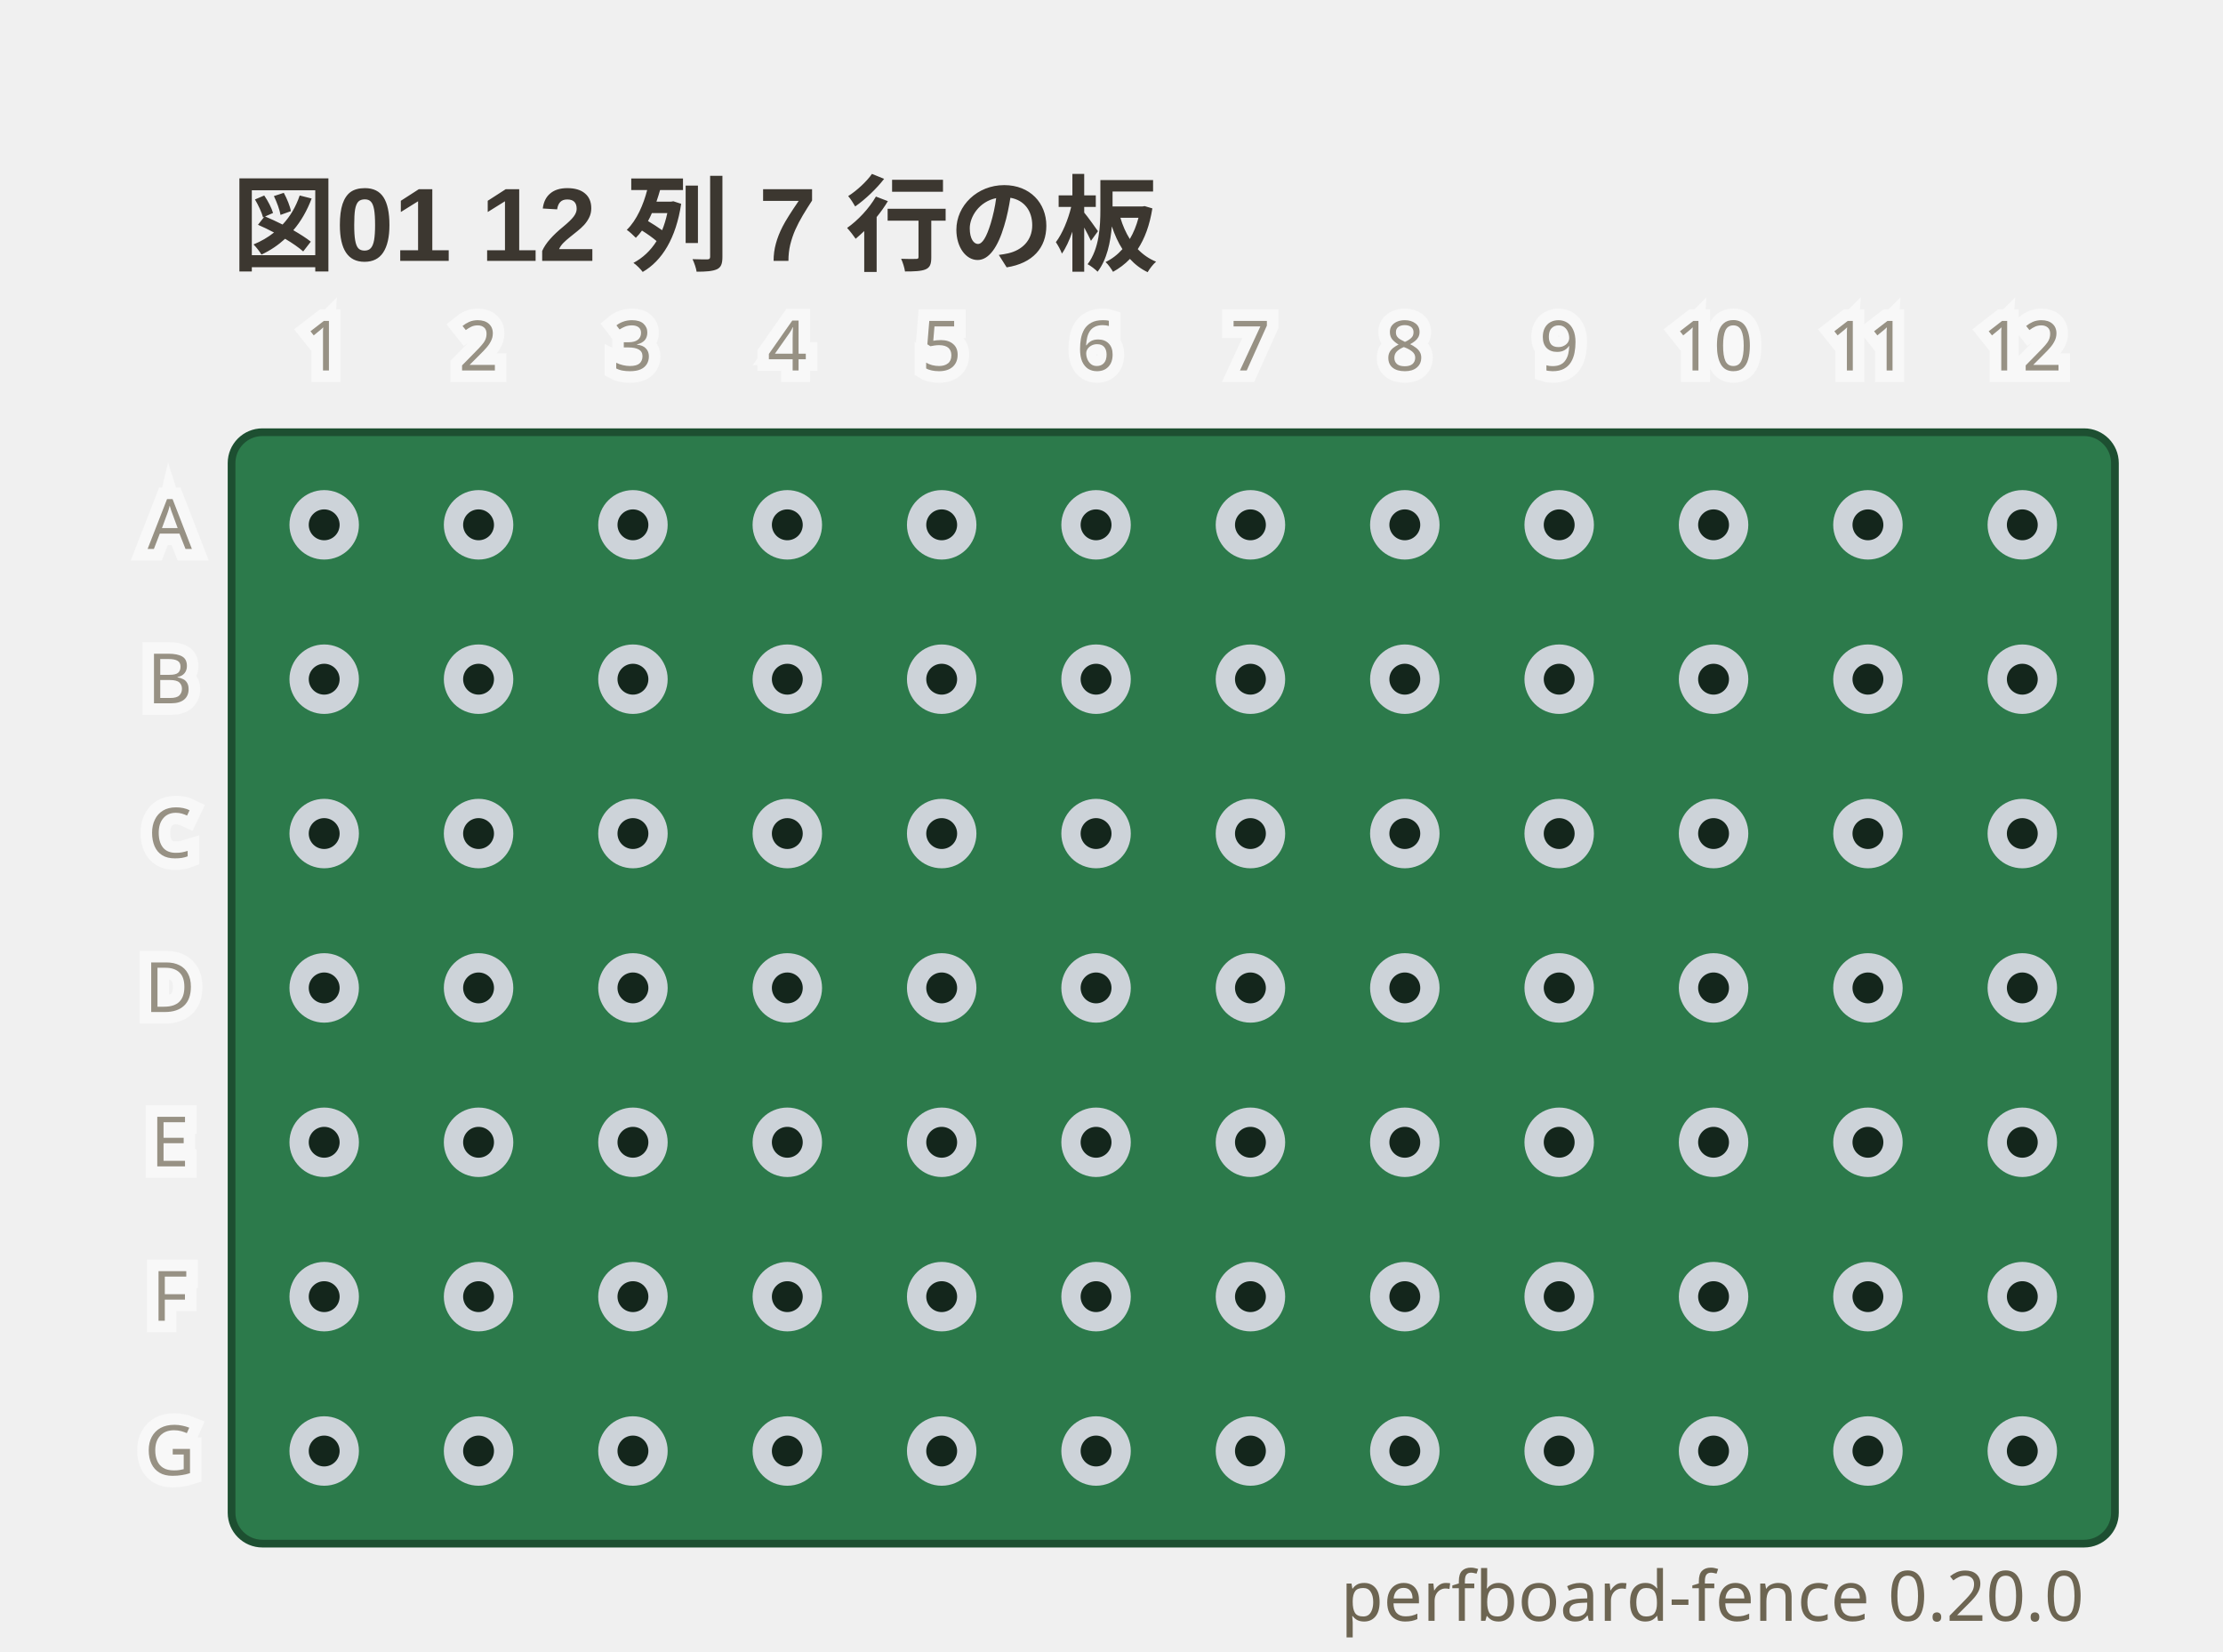
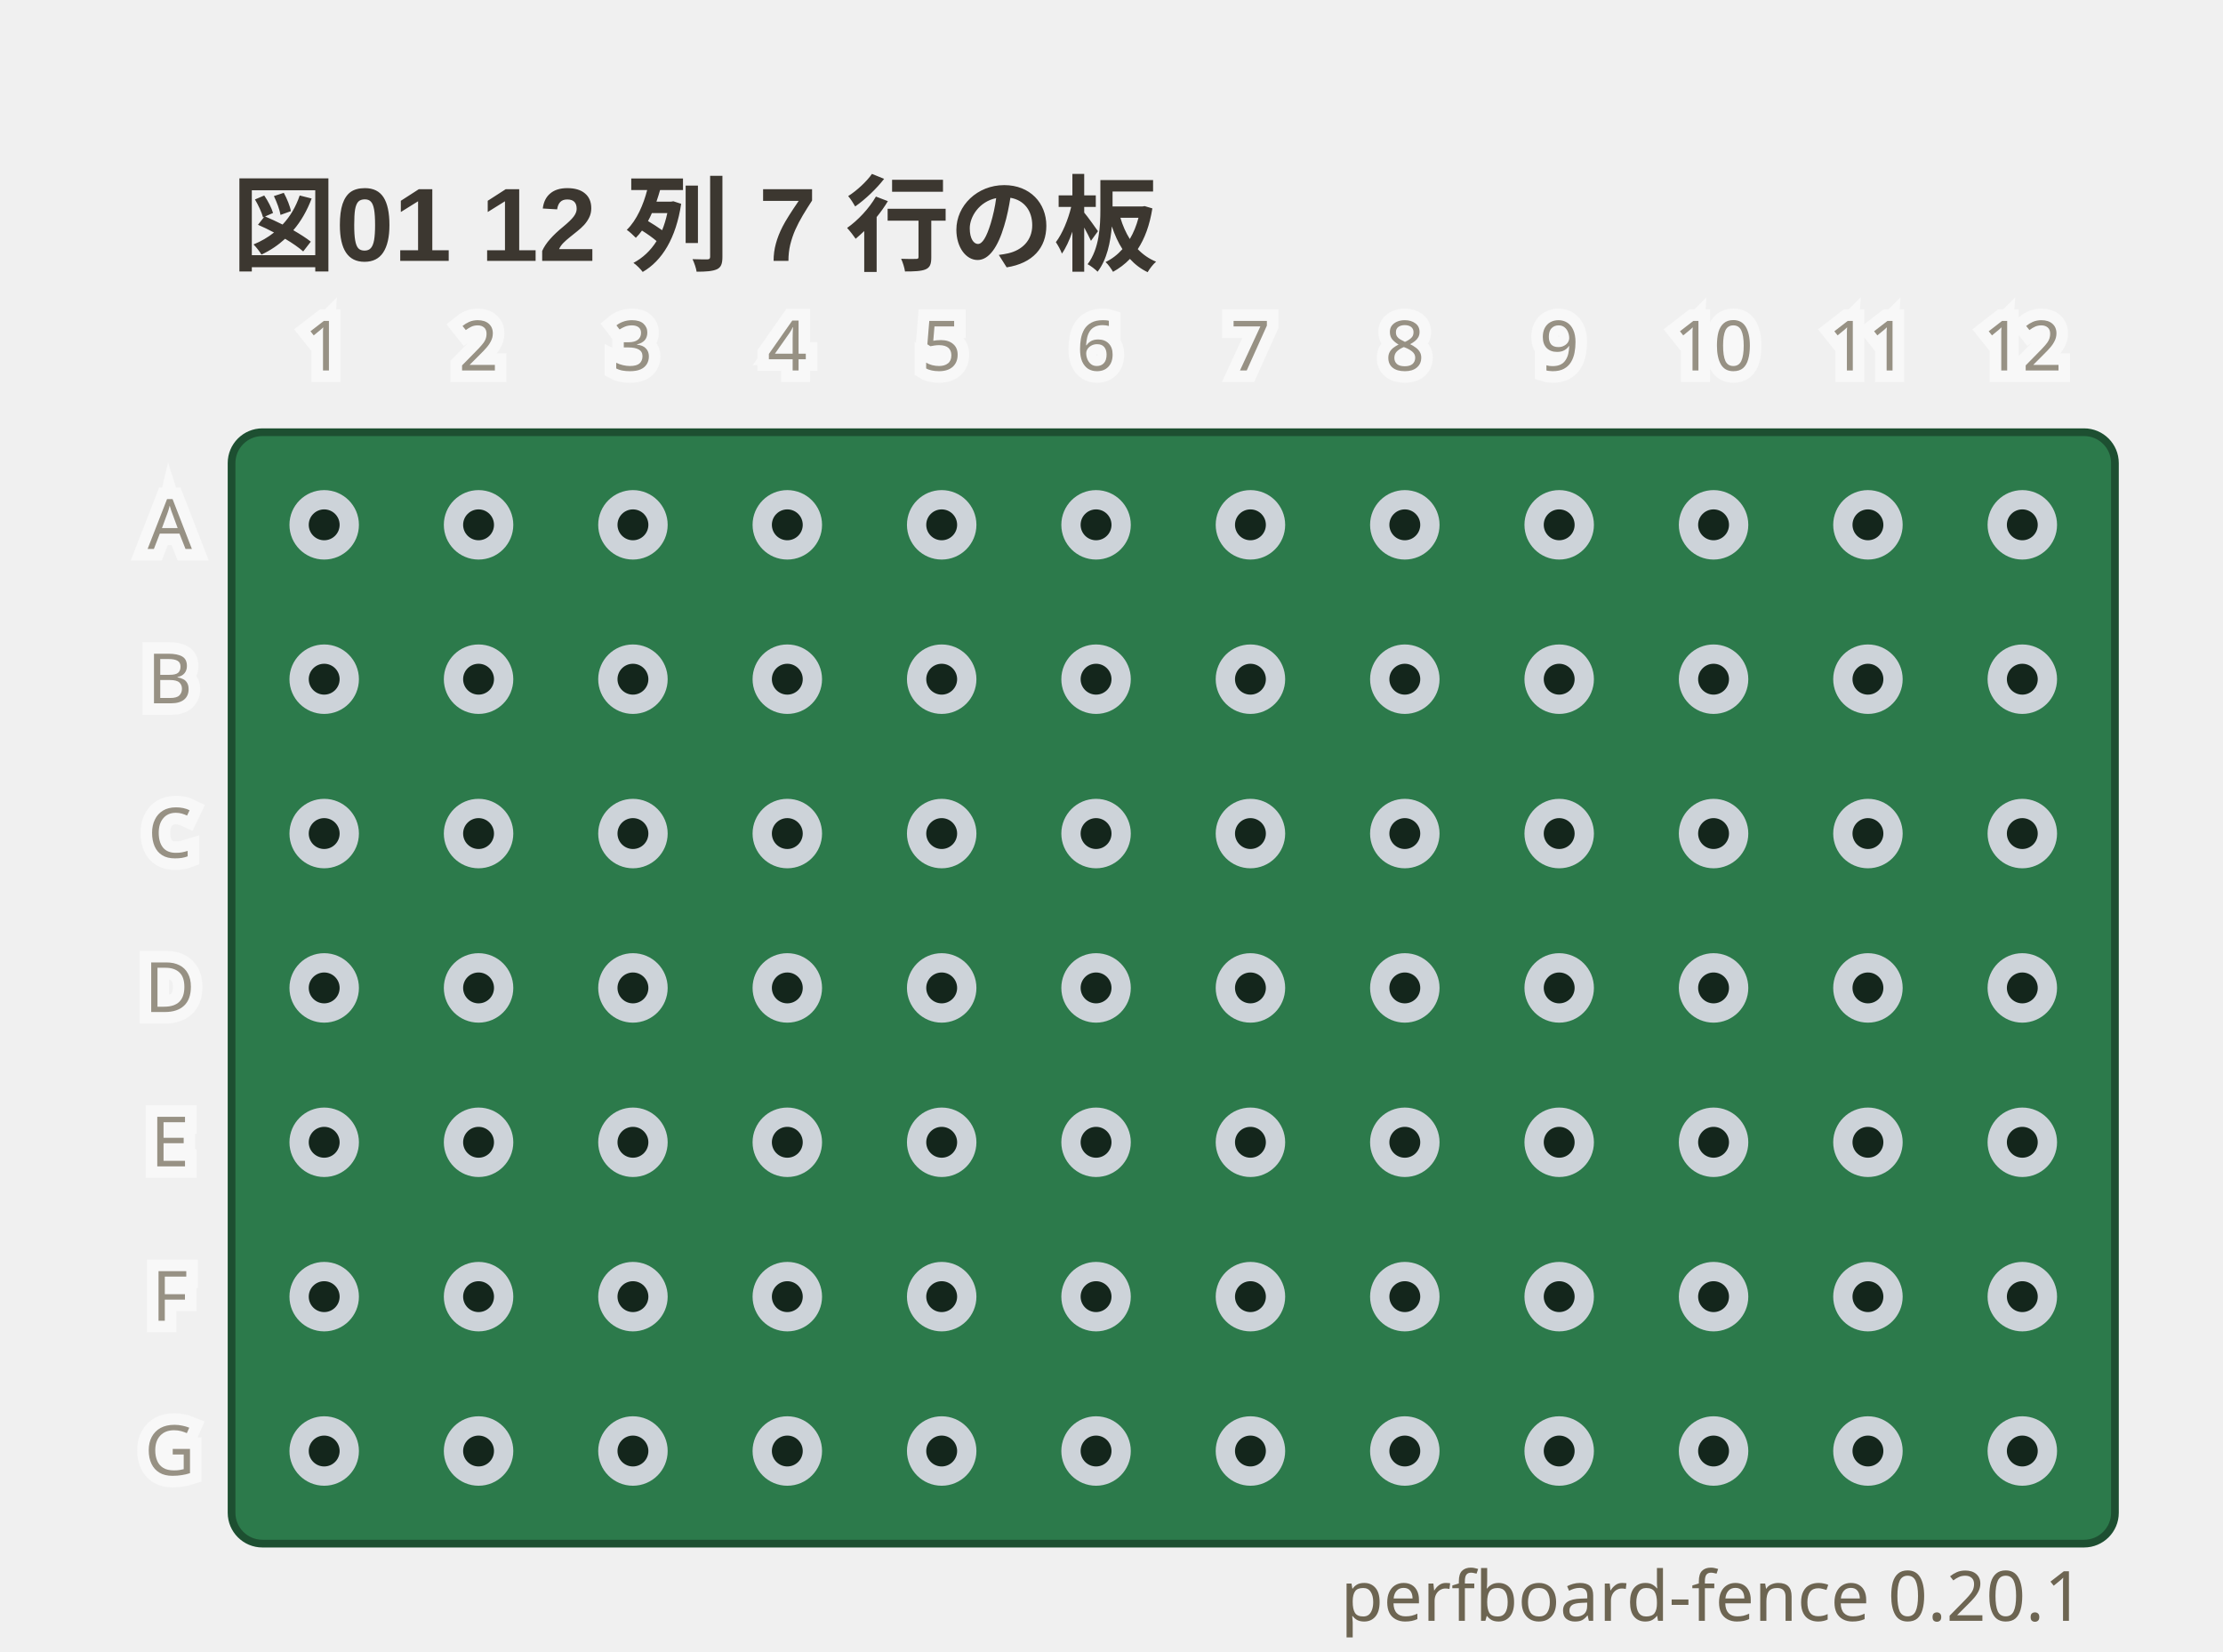
- <svg xmlns="http://www.w3.org/2000/svg" viewBox="0 0 288 214" width="288" height="214" data-perfboard-fence="0.20.0" role="img">
+ <svg xmlns="http://www.w3.org/2000/svg" viewBox="0 0 288 214" width="288" height="214" data-perfboard-fence="0.20.1" role="img">
  <text x="30" y="34" text-anchor="start" font-family="'Segoe UI', 'Helvetica Neue', Arial, 'Noto Sans', 'Hiragino Sans', 'Yu Gothic UI', 'Noto Sans CJK JP', sans-serif" fill="#3c3730" font-size="13.5" font-weight="600">図01 12 列 7 行の板</text>
  <rect x="30" y="56" width="244" height="144" rx="4" fill="#2c7a4b" stroke="#1d4f31" stroke-width="1" />
  <circle cx="42" cy="68" r="3.25" fill="#14261c" stroke="#cdd3d9" stroke-width="2.5" />
  <circle cx="62" cy="68" r="3.25" fill="#14261c" stroke="#cdd3d9" stroke-width="2.5" />
  <circle cx="82" cy="68" r="3.25" fill="#14261c" stroke="#cdd3d9" stroke-width="2.5" />
  <circle cx="102" cy="68" r="3.25" fill="#14261c" stroke="#cdd3d9" stroke-width="2.5" />
  <circle cx="122" cy="68" r="3.25" fill="#14261c" stroke="#cdd3d9" stroke-width="2.5" />
  <circle cx="142" cy="68" r="3.25" fill="#14261c" stroke="#cdd3d9" stroke-width="2.5" />
  <circle cx="162" cy="68" r="3.25" fill="#14261c" stroke="#cdd3d9" stroke-width="2.5" />
  <circle cx="182" cy="68" r="3.25" fill="#14261c" stroke="#cdd3d9" stroke-width="2.5" />
  <circle cx="202" cy="68" r="3.25" fill="#14261c" stroke="#cdd3d9" stroke-width="2.5" />
  <circle cx="222" cy="68" r="3.25" fill="#14261c" stroke="#cdd3d9" stroke-width="2.5" />
  <circle cx="242" cy="68" r="3.25" fill="#14261c" stroke="#cdd3d9" stroke-width="2.5" />
  <circle cx="262" cy="68" r="3.25" fill="#14261c" stroke="#cdd3d9" stroke-width="2.5" />
  <circle cx="42" cy="88" r="3.25" fill="#14261c" stroke="#cdd3d9" stroke-width="2.5" />
  <circle cx="62" cy="88" r="3.25" fill="#14261c" stroke="#cdd3d9" stroke-width="2.5" />
  <circle cx="82" cy="88" r="3.25" fill="#14261c" stroke="#cdd3d9" stroke-width="2.5" />
  <circle cx="102" cy="88" r="3.25" fill="#14261c" stroke="#cdd3d9" stroke-width="2.5" />
  <circle cx="122" cy="88" r="3.25" fill="#14261c" stroke="#cdd3d9" stroke-width="2.5" />
  <circle cx="142" cy="88" r="3.25" fill="#14261c" stroke="#cdd3d9" stroke-width="2.5" />
  <circle cx="162" cy="88" r="3.25" fill="#14261c" stroke="#cdd3d9" stroke-width="2.5" />
  <circle cx="182" cy="88" r="3.25" fill="#14261c" stroke="#cdd3d9" stroke-width="2.5" />
  <circle cx="202" cy="88" r="3.25" fill="#14261c" stroke="#cdd3d9" stroke-width="2.5" />
  <circle cx="222" cy="88" r="3.25" fill="#14261c" stroke="#cdd3d9" stroke-width="2.5" />
  <circle cx="242" cy="88" r="3.25" fill="#14261c" stroke="#cdd3d9" stroke-width="2.5" />
  <circle cx="262" cy="88" r="3.25" fill="#14261c" stroke="#cdd3d9" stroke-width="2.5" />
  <circle cx="42" cy="108" r="3.25" fill="#14261c" stroke="#cdd3d9" stroke-width="2.5" />
  <circle cx="62" cy="108" r="3.25" fill="#14261c" stroke="#cdd3d9" stroke-width="2.5" />
  <circle cx="82" cy="108" r="3.25" fill="#14261c" stroke="#cdd3d9" stroke-width="2.5" />
  <circle cx="102" cy="108" r="3.25" fill="#14261c" stroke="#cdd3d9" stroke-width="2.5" />
  <circle cx="122" cy="108" r="3.25" fill="#14261c" stroke="#cdd3d9" stroke-width="2.5" />
  <circle cx="142" cy="108" r="3.25" fill="#14261c" stroke="#cdd3d9" stroke-width="2.5" />
  <circle cx="162" cy="108" r="3.25" fill="#14261c" stroke="#cdd3d9" stroke-width="2.5" />
  <circle cx="182" cy="108" r="3.25" fill="#14261c" stroke="#cdd3d9" stroke-width="2.5" />
  <circle cx="202" cy="108" r="3.25" fill="#14261c" stroke="#cdd3d9" stroke-width="2.5" />
  <circle cx="222" cy="108" r="3.25" fill="#14261c" stroke="#cdd3d9" stroke-width="2.5" />
  <circle cx="242" cy="108" r="3.25" fill="#14261c" stroke="#cdd3d9" stroke-width="2.5" />
  <circle cx="262" cy="108" r="3.25" fill="#14261c" stroke="#cdd3d9" stroke-width="2.5" />
  <circle cx="42" cy="128" r="3.25" fill="#14261c" stroke="#cdd3d9" stroke-width="2.5" />
  <circle cx="62" cy="128" r="3.25" fill="#14261c" stroke="#cdd3d9" stroke-width="2.5" />
  <circle cx="82" cy="128" r="3.25" fill="#14261c" stroke="#cdd3d9" stroke-width="2.5" />
  <circle cx="102" cy="128" r="3.25" fill="#14261c" stroke="#cdd3d9" stroke-width="2.5" />
  <circle cx="122" cy="128" r="3.25" fill="#14261c" stroke="#cdd3d9" stroke-width="2.5" />
  <circle cx="142" cy="128" r="3.25" fill="#14261c" stroke="#cdd3d9" stroke-width="2.5" />
  <circle cx="162" cy="128" r="3.25" fill="#14261c" stroke="#cdd3d9" stroke-width="2.5" />
  <circle cx="182" cy="128" r="3.25" fill="#14261c" stroke="#cdd3d9" stroke-width="2.5" />
  <circle cx="202" cy="128" r="3.25" fill="#14261c" stroke="#cdd3d9" stroke-width="2.5" />
  <circle cx="222" cy="128" r="3.25" fill="#14261c" stroke="#cdd3d9" stroke-width="2.5" />
  <circle cx="242" cy="128" r="3.25" fill="#14261c" stroke="#cdd3d9" stroke-width="2.5" />
  <circle cx="262" cy="128" r="3.25" fill="#14261c" stroke="#cdd3d9" stroke-width="2.5" />
  <circle cx="42" cy="148" r="3.25" fill="#14261c" stroke="#cdd3d9" stroke-width="2.5" />
  <circle cx="62" cy="148" r="3.25" fill="#14261c" stroke="#cdd3d9" stroke-width="2.5" />
  <circle cx="82" cy="148" r="3.25" fill="#14261c" stroke="#cdd3d9" stroke-width="2.5" />
  <circle cx="102" cy="148" r="3.25" fill="#14261c" stroke="#cdd3d9" stroke-width="2.5" />
  <circle cx="122" cy="148" r="3.25" fill="#14261c" stroke="#cdd3d9" stroke-width="2.5" />
  <circle cx="142" cy="148" r="3.25" fill="#14261c" stroke="#cdd3d9" stroke-width="2.5" />
  <circle cx="162" cy="148" r="3.25" fill="#14261c" stroke="#cdd3d9" stroke-width="2.5" />
  <circle cx="182" cy="148" r="3.25" fill="#14261c" stroke="#cdd3d9" stroke-width="2.5" />
  <circle cx="202" cy="148" r="3.25" fill="#14261c" stroke="#cdd3d9" stroke-width="2.5" />
  <circle cx="222" cy="148" r="3.25" fill="#14261c" stroke="#cdd3d9" stroke-width="2.5" />
  <circle cx="242" cy="148" r="3.25" fill="#14261c" stroke="#cdd3d9" stroke-width="2.5" />
  <circle cx="262" cy="148" r="3.25" fill="#14261c" stroke="#cdd3d9" stroke-width="2.5" />
  <circle cx="42" cy="168" r="3.25" fill="#14261c" stroke="#cdd3d9" stroke-width="2.5" />
  <circle cx="62" cy="168" r="3.25" fill="#14261c" stroke="#cdd3d9" stroke-width="2.5" />
  <circle cx="82" cy="168" r="3.25" fill="#14261c" stroke="#cdd3d9" stroke-width="2.5" />
  <circle cx="102" cy="168" r="3.25" fill="#14261c" stroke="#cdd3d9" stroke-width="2.5" />
  <circle cx="122" cy="168" r="3.25" fill="#14261c" stroke="#cdd3d9" stroke-width="2.5" />
  <circle cx="142" cy="168" r="3.25" fill="#14261c" stroke="#cdd3d9" stroke-width="2.5" />
  <circle cx="162" cy="168" r="3.25" fill="#14261c" stroke="#cdd3d9" stroke-width="2.5" />
  <circle cx="182" cy="168" r="3.25" fill="#14261c" stroke="#cdd3d9" stroke-width="2.5" />
  <circle cx="202" cy="168" r="3.25" fill="#14261c" stroke="#cdd3d9" stroke-width="2.5" />
  <circle cx="222" cy="168" r="3.25" fill="#14261c" stroke="#cdd3d9" stroke-width="2.5" />
  <circle cx="242" cy="168" r="3.25" fill="#14261c" stroke="#cdd3d9" stroke-width="2.5" />
  <circle cx="262" cy="168" r="3.25" fill="#14261c" stroke="#cdd3d9" stroke-width="2.5" />
  <circle cx="42" cy="188" r="3.25" fill="#14261c" stroke="#cdd3d9" stroke-width="2.5" />
  <circle cx="62" cy="188" r="3.25" fill="#14261c" stroke="#cdd3d9" stroke-width="2.5" />
  <circle cx="82" cy="188" r="3.25" fill="#14261c" stroke="#cdd3d9" stroke-width="2.5" />
  <circle cx="102" cy="188" r="3.25" fill="#14261c" stroke="#cdd3d9" stroke-width="2.5" />
  <circle cx="122" cy="188" r="3.25" fill="#14261c" stroke="#cdd3d9" stroke-width="2.5" />
  <circle cx="142" cy="188" r="3.25" fill="#14261c" stroke="#cdd3d9" stroke-width="2.5" />
  <circle cx="162" cy="188" r="3.25" fill="#14261c" stroke="#cdd3d9" stroke-width="2.5" />
  <circle cx="182" cy="188" r="3.25" fill="#14261c" stroke="#cdd3d9" stroke-width="2.5" />
  <circle cx="202" cy="188" r="3.25" fill="#14261c" stroke="#cdd3d9" stroke-width="2.5" />
  <circle cx="222" cy="188" r="3.25" fill="#14261c" stroke="#cdd3d9" stroke-width="2.5" />
  <circle cx="242" cy="188" r="3.25" fill="#14261c" stroke="#cdd3d9" stroke-width="2.5" />
  <circle cx="262" cy="188" r="3.25" fill="#14261c" stroke="#cdd3d9" stroke-width="2.5" />
  <text x="22" y="68" text-anchor="middle" font-family="ui-sans-serif, system-ui, sans-serif" stroke="#ffffff" stroke-width="3" fill="#ffffff" font-size="9" dominant-baseline="middle" opacity="0.5" aria-hidden="true">A</text>
  <text x="22" y="68" text-anchor="middle" font-family="ui-sans-serif, system-ui, sans-serif" fill="#6d6552" font-size="9" dominant-baseline="middle" opacity="0.7">A</text>
  <text x="22" y="88" text-anchor="middle" font-family="ui-sans-serif, system-ui, sans-serif" stroke="#ffffff" stroke-width="3" fill="#ffffff" font-size="9" dominant-baseline="middle" opacity="0.5" aria-hidden="true">B</text>
  <text x="22" y="88" text-anchor="middle" font-family="ui-sans-serif, system-ui, sans-serif" fill="#6d6552" font-size="9" dominant-baseline="middle" opacity="0.7">B</text>
  <text x="22" y="108" text-anchor="middle" font-family="ui-sans-serif, system-ui, sans-serif" stroke="#ffffff" stroke-width="3" fill="#ffffff" font-size="9" dominant-baseline="middle" opacity="0.5" aria-hidden="true">C</text>
  <text x="22" y="108" text-anchor="middle" font-family="ui-sans-serif, system-ui, sans-serif" fill="#6d6552" font-size="9" dominant-baseline="middle" opacity="0.7">C</text>
  <text x="22" y="128" text-anchor="middle" font-family="ui-sans-serif, system-ui, sans-serif" stroke="#ffffff" stroke-width="3" fill="#ffffff" font-size="9" dominant-baseline="middle" opacity="0.5" aria-hidden="true">D</text>
  <text x="22" y="128" text-anchor="middle" font-family="ui-sans-serif, system-ui, sans-serif" fill="#6d6552" font-size="9" dominant-baseline="middle" opacity="0.7">D</text>
  <text x="22" y="148" text-anchor="middle" font-family="ui-sans-serif, system-ui, sans-serif" stroke="#ffffff" stroke-width="3" fill="#ffffff" font-size="9" dominant-baseline="middle" opacity="0.5" aria-hidden="true">E</text>
  <text x="22" y="148" text-anchor="middle" font-family="ui-sans-serif, system-ui, sans-serif" fill="#6d6552" font-size="9" dominant-baseline="middle" opacity="0.7">E</text>
  <text x="22" y="168" text-anchor="middle" font-family="ui-sans-serif, system-ui, sans-serif" stroke="#ffffff" stroke-width="3" fill="#ffffff" font-size="9" dominant-baseline="middle" opacity="0.5" aria-hidden="true">F</text>
  <text x="22" y="168" text-anchor="middle" font-family="ui-sans-serif, system-ui, sans-serif" fill="#6d6552" font-size="9" dominant-baseline="middle" opacity="0.7">F</text>
  <text x="22" y="188" text-anchor="middle" font-family="ui-sans-serif, system-ui, sans-serif" stroke="#ffffff" stroke-width="3" fill="#ffffff" font-size="9" dominant-baseline="middle" opacity="0.5" aria-hidden="true">G</text>
  <text x="22" y="188" text-anchor="middle" font-family="ui-sans-serif, system-ui, sans-serif" fill="#6d6552" font-size="9" dominant-baseline="middle" opacity="0.7">G</text>
  <text x="42" y="48" text-anchor="middle" font-family="ui-sans-serif, system-ui, sans-serif" stroke="#ffffff" stroke-width="3" fill="#ffffff" font-size="9" opacity="0.5" aria-hidden="true">1</text>
  <text x="42" y="48" text-anchor="middle" font-family="ui-sans-serif, system-ui, sans-serif" fill="#6d6552" font-size="9" opacity="0.7">1</text>
  <text x="62" y="48" text-anchor="middle" font-family="ui-sans-serif, system-ui, sans-serif" stroke="#ffffff" stroke-width="3" fill="#ffffff" font-size="9" opacity="0.5" aria-hidden="true">2</text>
  <text x="62" y="48" text-anchor="middle" font-family="ui-sans-serif, system-ui, sans-serif" fill="#6d6552" font-size="9" opacity="0.7">2</text>
  <text x="82" y="48" text-anchor="middle" font-family="ui-sans-serif, system-ui, sans-serif" stroke="#ffffff" stroke-width="3" fill="#ffffff" font-size="9" opacity="0.5" aria-hidden="true">3</text>
  <text x="82" y="48" text-anchor="middle" font-family="ui-sans-serif, system-ui, sans-serif" fill="#6d6552" font-size="9" opacity="0.7">3</text>
  <text x="102" y="48" text-anchor="middle" font-family="ui-sans-serif, system-ui, sans-serif" stroke="#ffffff" stroke-width="3" fill="#ffffff" font-size="9" opacity="0.5" aria-hidden="true">4</text>
  <text x="102" y="48" text-anchor="middle" font-family="ui-sans-serif, system-ui, sans-serif" fill="#6d6552" font-size="9" opacity="0.7">4</text>
  <text x="122" y="48" text-anchor="middle" font-family="ui-sans-serif, system-ui, sans-serif" stroke="#ffffff" stroke-width="3" fill="#ffffff" font-size="9" opacity="0.5" aria-hidden="true">5</text>
  <text x="122" y="48" text-anchor="middle" font-family="ui-sans-serif, system-ui, sans-serif" fill="#6d6552" font-size="9" opacity="0.7">5</text>
  <text x="142" y="48" text-anchor="middle" font-family="ui-sans-serif, system-ui, sans-serif" stroke="#ffffff" stroke-width="3" fill="#ffffff" font-size="9" opacity="0.5" aria-hidden="true">6</text>
  <text x="142" y="48" text-anchor="middle" font-family="ui-sans-serif, system-ui, sans-serif" fill="#6d6552" font-size="9" opacity="0.7">6</text>
  <text x="162" y="48" text-anchor="middle" font-family="ui-sans-serif, system-ui, sans-serif" stroke="#ffffff" stroke-width="3" fill="#ffffff" font-size="9" opacity="0.5" aria-hidden="true">7</text>
  <text x="162" y="48" text-anchor="middle" font-family="ui-sans-serif, system-ui, sans-serif" fill="#6d6552" font-size="9" opacity="0.7">7</text>
  <text x="182" y="48" text-anchor="middle" font-family="ui-sans-serif, system-ui, sans-serif" stroke="#ffffff" stroke-width="3" fill="#ffffff" font-size="9" opacity="0.5" aria-hidden="true">8</text>
  <text x="182" y="48" text-anchor="middle" font-family="ui-sans-serif, system-ui, sans-serif" fill="#6d6552" font-size="9" opacity="0.7">8</text>
  <text x="202" y="48" text-anchor="middle" font-family="ui-sans-serif, system-ui, sans-serif" stroke="#ffffff" stroke-width="3" fill="#ffffff" font-size="9" opacity="0.5" aria-hidden="true">9</text>
  <text x="202" y="48" text-anchor="middle" font-family="ui-sans-serif, system-ui, sans-serif" fill="#6d6552" font-size="9" opacity="0.7">9</text>
  <text x="222" y="48" text-anchor="middle" font-family="ui-sans-serif, system-ui, sans-serif" stroke="#ffffff" stroke-width="3" fill="#ffffff" font-size="9" opacity="0.5" aria-hidden="true">10</text>
  <text x="222" y="48" text-anchor="middle" font-family="ui-sans-serif, system-ui, sans-serif" fill="#6d6552" font-size="9" opacity="0.7">10</text>
  <text x="242" y="48" text-anchor="middle" font-family="ui-sans-serif, system-ui, sans-serif" stroke="#ffffff" stroke-width="3" fill="#ffffff" font-size="9" opacity="0.5" aria-hidden="true">11</text>
  <text x="242" y="48" text-anchor="middle" font-family="ui-sans-serif, system-ui, sans-serif" fill="#6d6552" font-size="9" opacity="0.7">11</text>
  <text x="262" y="48" text-anchor="middle" font-family="ui-sans-serif, system-ui, sans-serif" stroke="#ffffff" stroke-width="3" fill="#ffffff" font-size="9" opacity="0.5" aria-hidden="true">12</text>
  <text x="262" y="48" text-anchor="middle" font-family="ui-sans-serif, system-ui, sans-serif" fill="#6d6552" font-size="9" opacity="0.7">12</text>
-   <text x="270" y="210" text-anchor="end" font-family="ui-sans-serif, system-ui, sans-serif" fill="#6d6552" font-size="9">perfboard-fence 0.20.0</text>
+   <text x="270" y="210" text-anchor="end" font-family="ui-sans-serif, system-ui, sans-serif" fill="#6d6552" font-size="9">perfboard-fence 0.20.1</text>
</svg>
